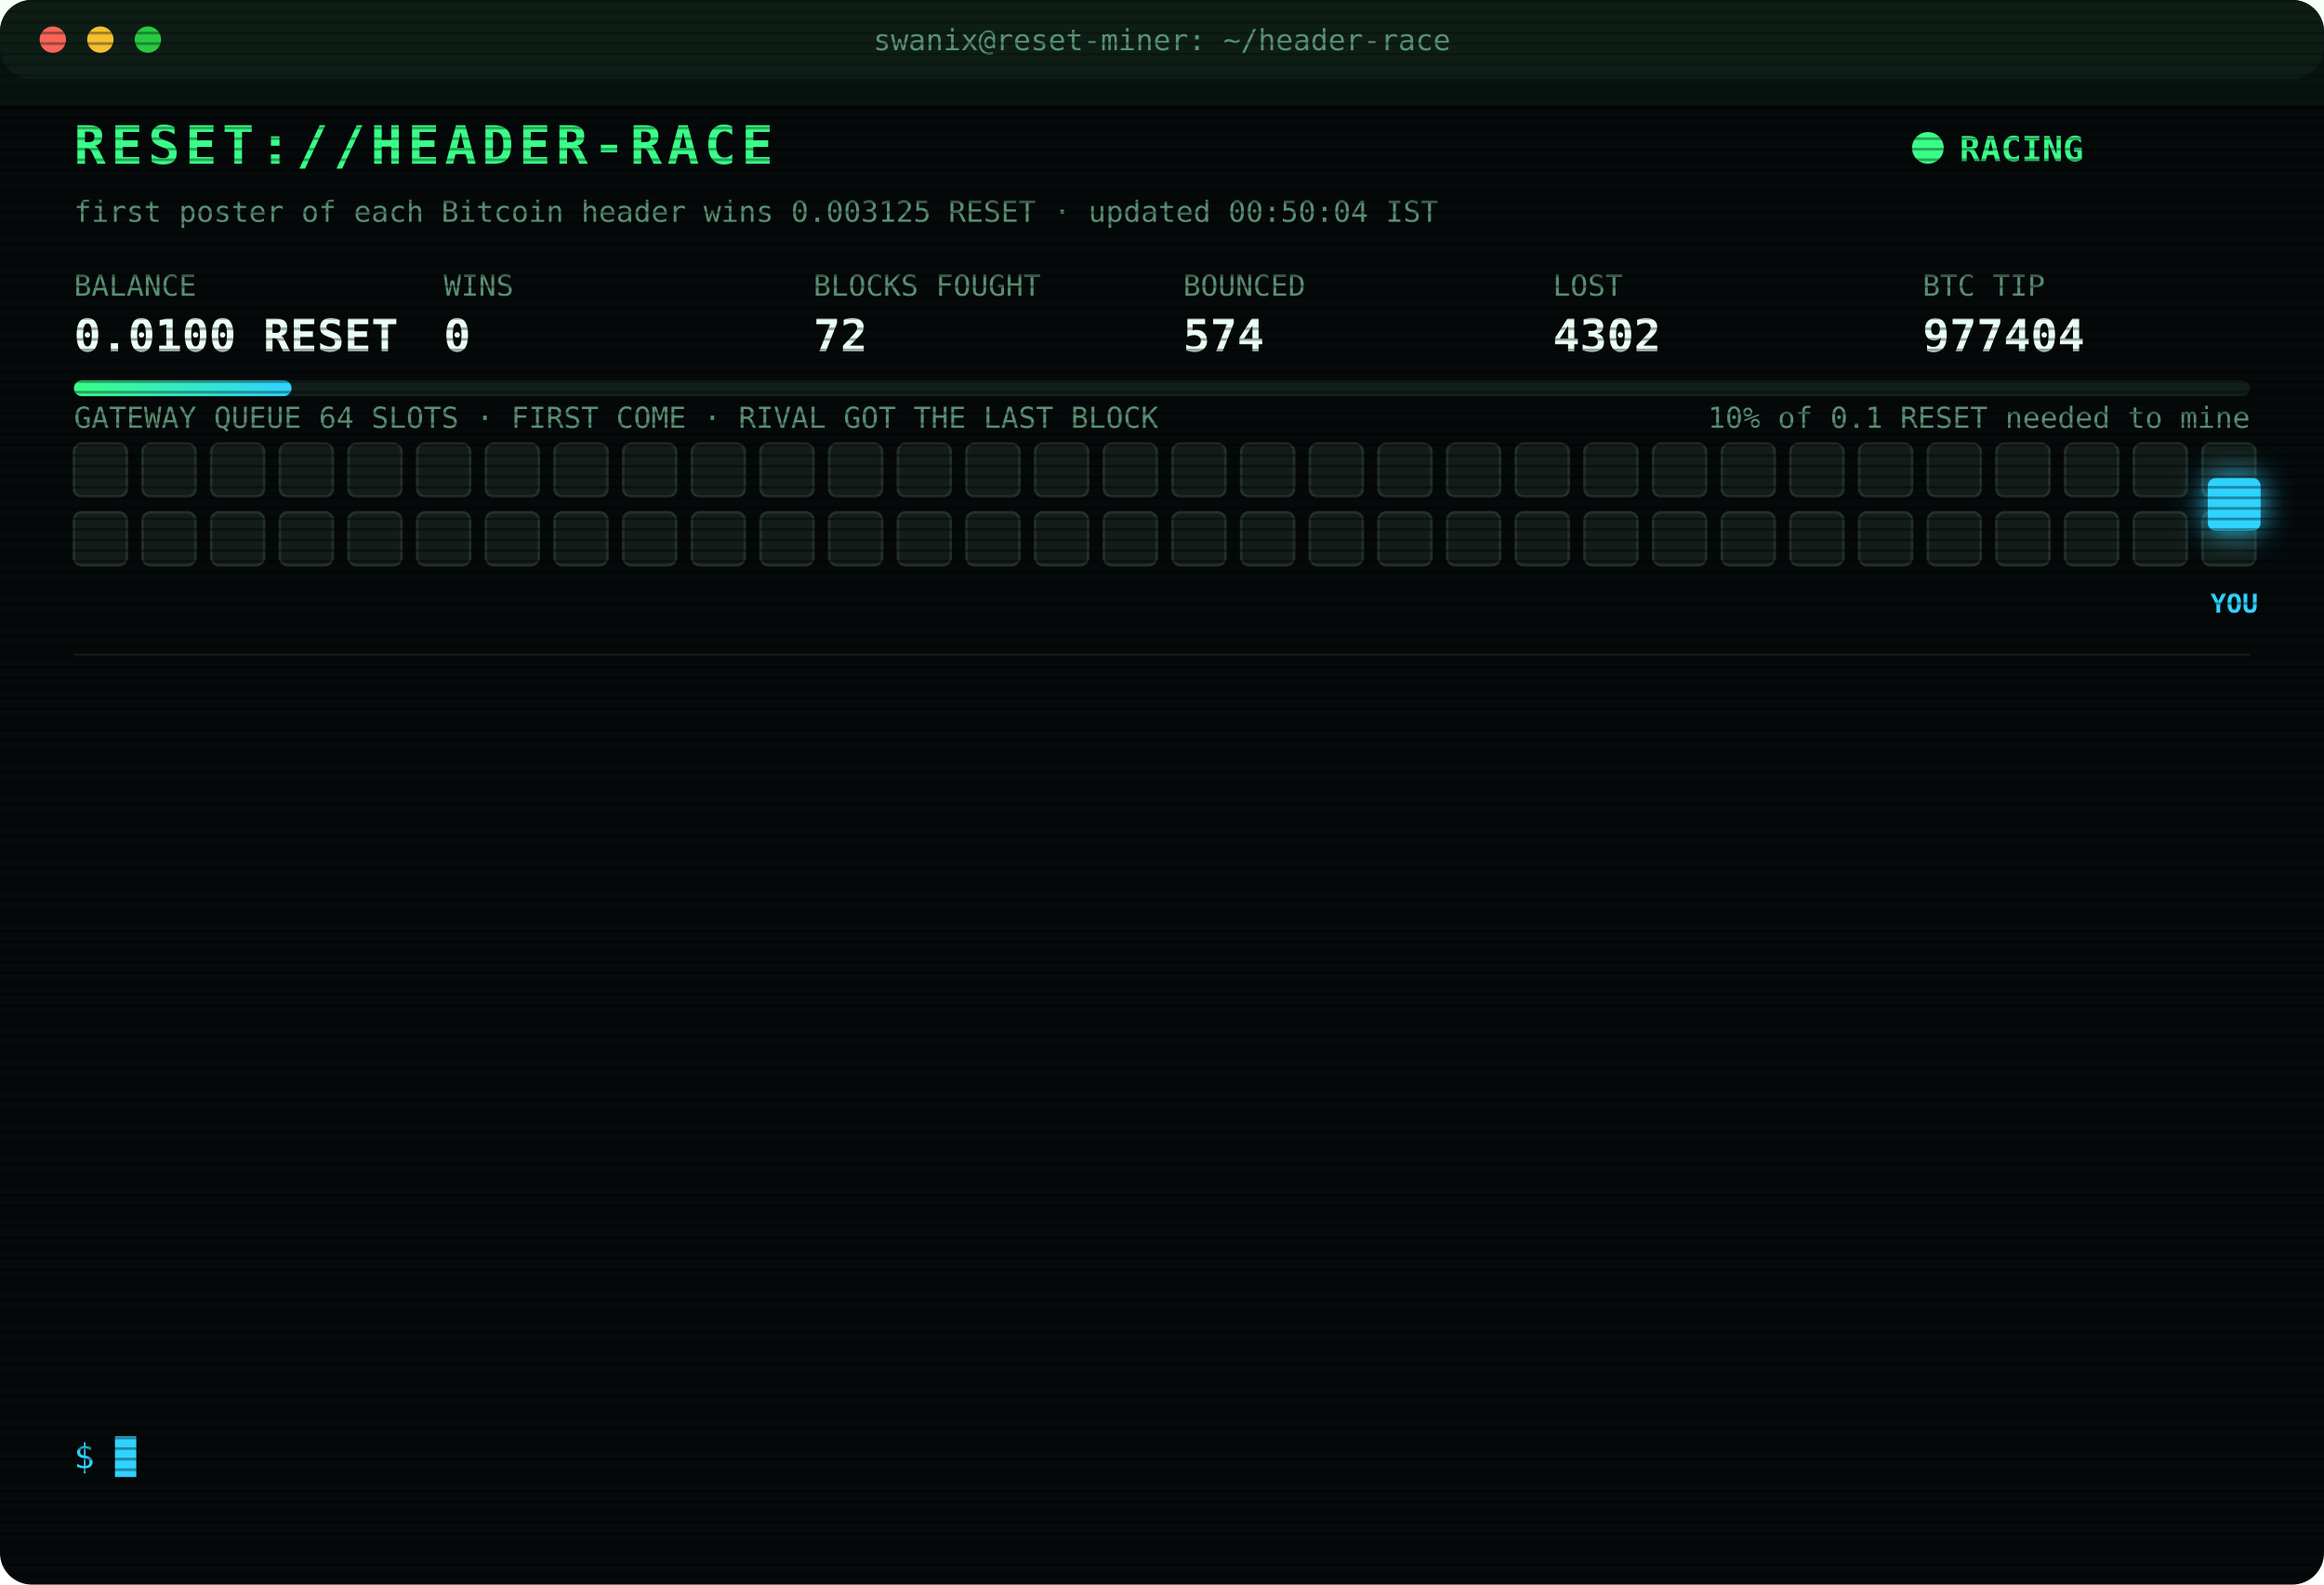
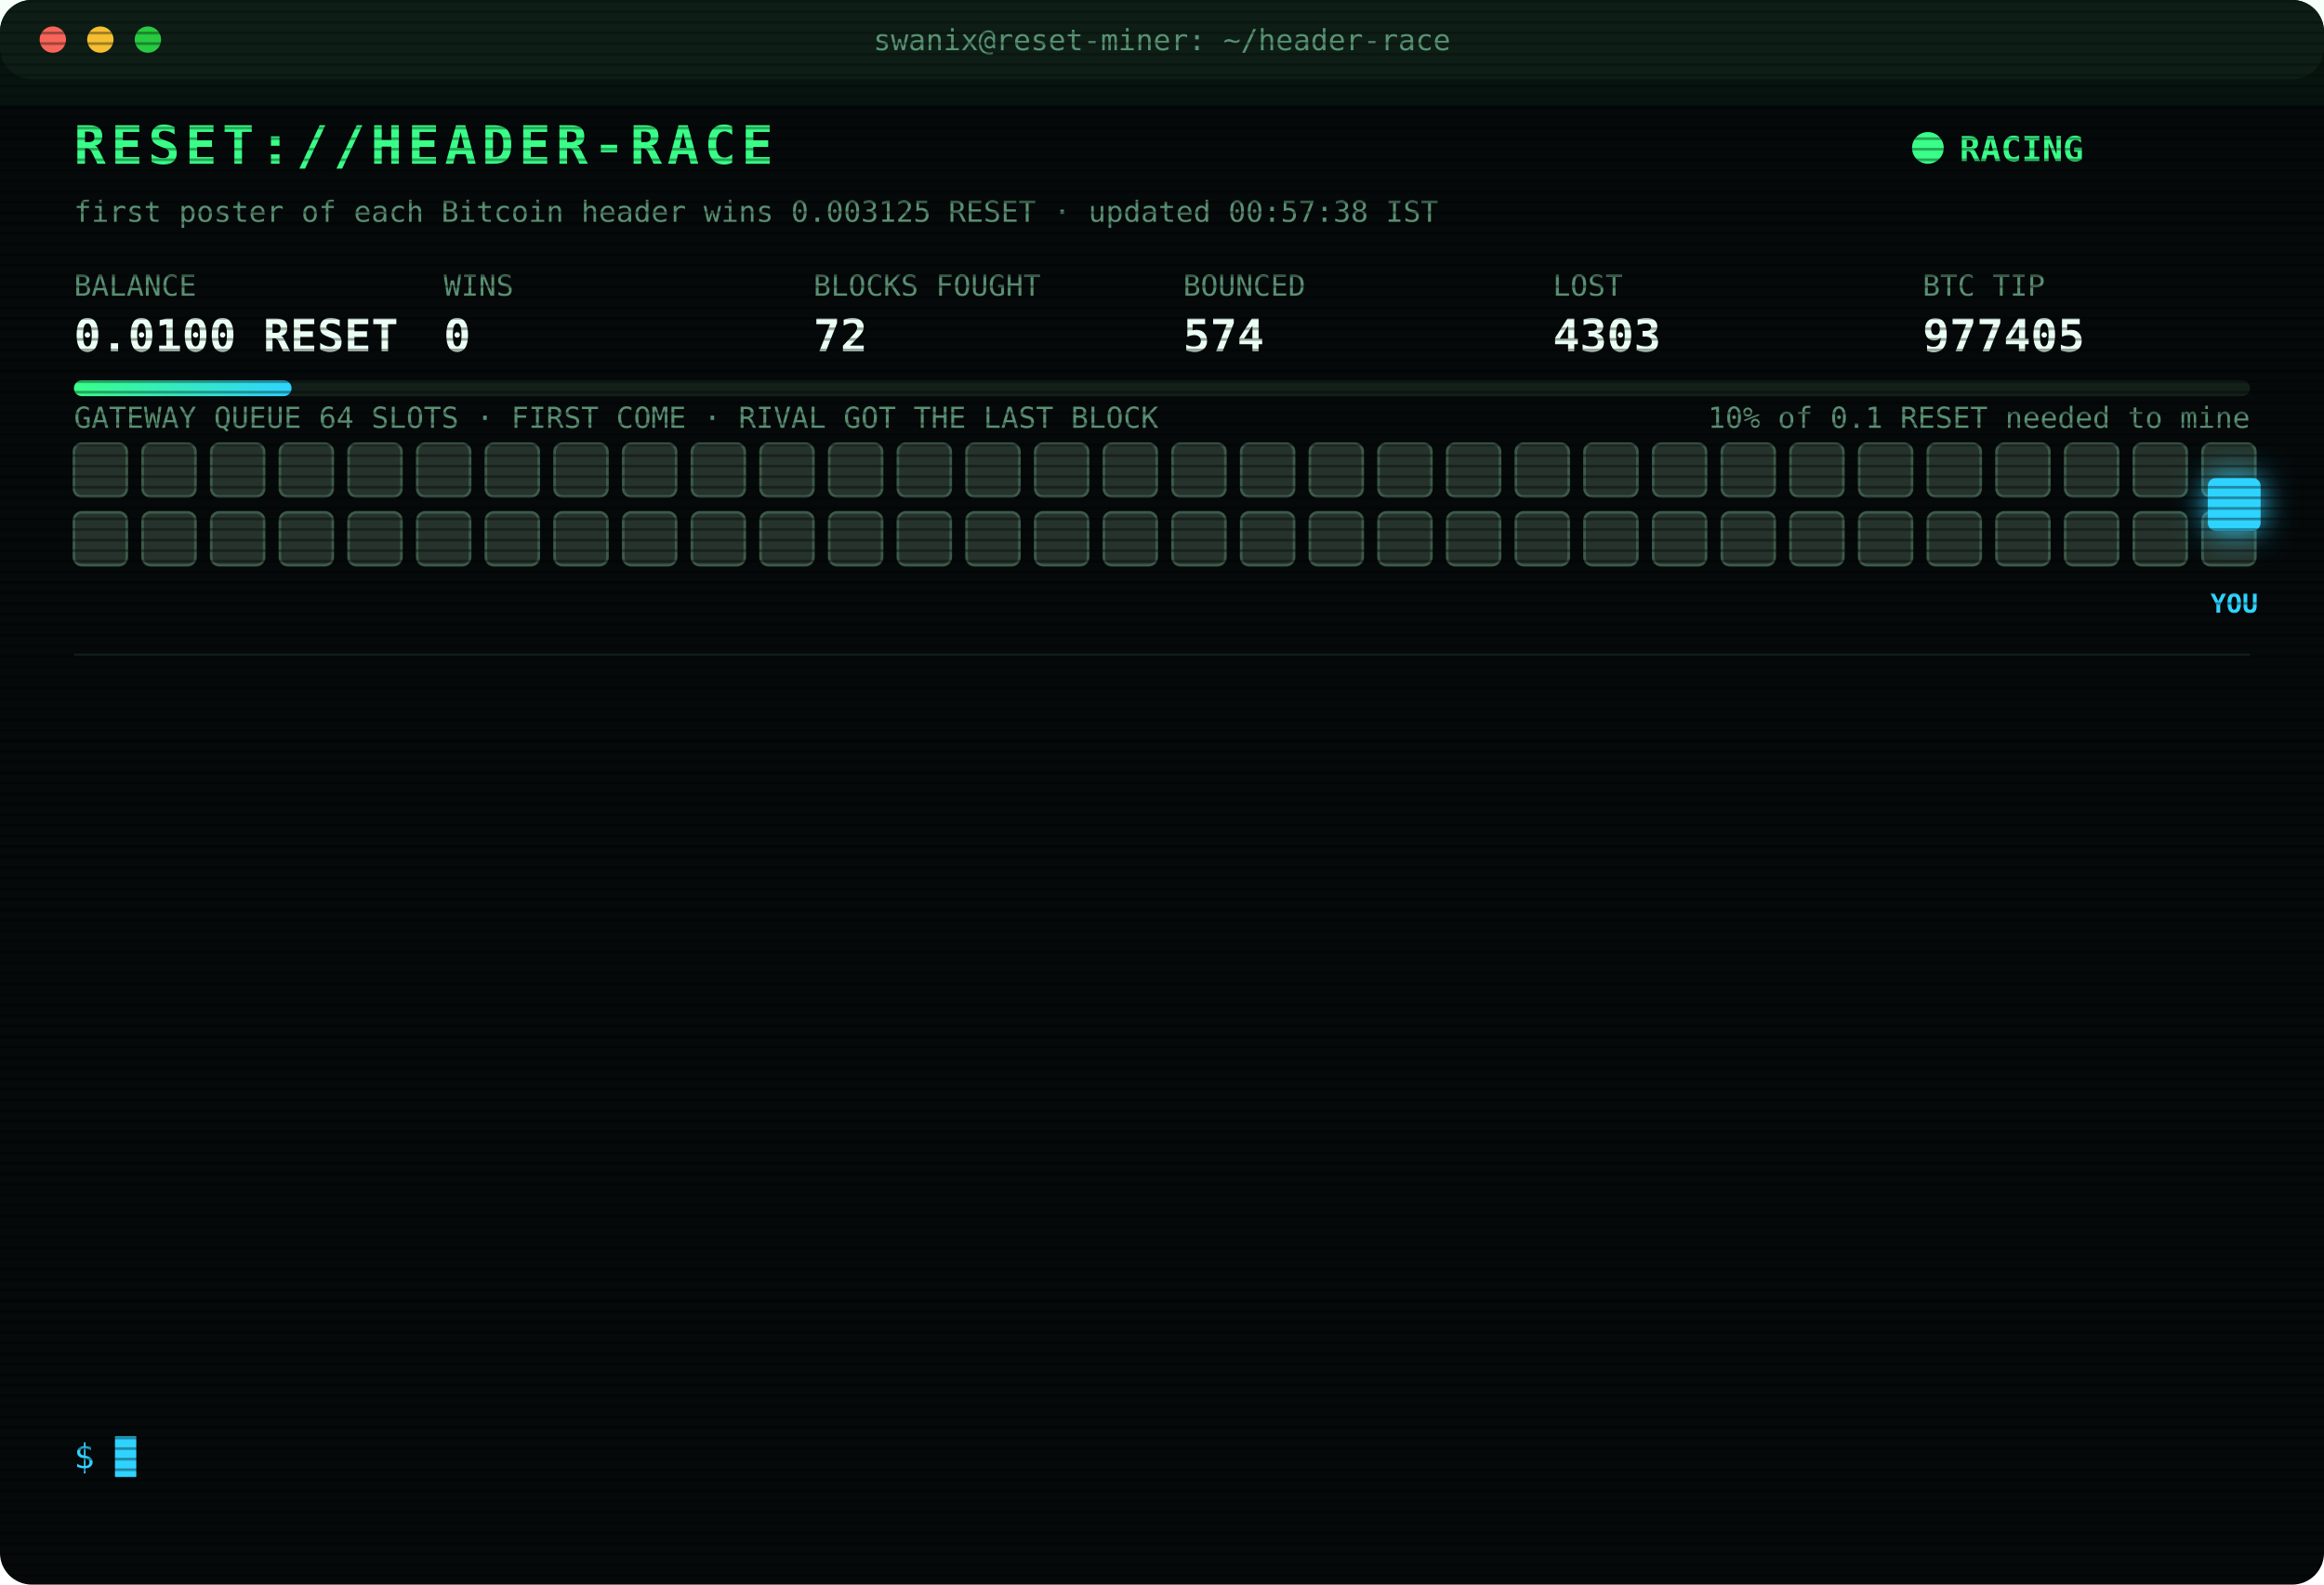
<svg xmlns="http://www.w3.org/2000/svg" width="880" height="600" viewBox="0 0 880 600" font-family="ui-monospace,SFMono-Regular,Menlo,Consolas,monospace">
  <style>
text{font-size:13px;fill:#7CFFB2}
.title{font-size:20px;font-weight:700;fill:#39FF88;letter-spacing:2px;animation:glitch 3s infinite steps(1)}
.sub{fill:#2fd3ff}.k{fill:#5a8f73;font-size:11px}.v{font-size:17px;font-weight:700;fill:#eafff3}
.ts{fill:#3f6b56}.boot{fill:#2fd3ff}.dim{fill:#5a8f73}.bad{fill:#ff4d6d}.warn{fill:#ffd23f}.mag{fill:#ff5cf0}.win{fill:#39FF88;font-weight:700}
.tag{font-size:10px;fill:#2fd3ff;font-weight:700}
.rival{fill:#26332c;stroke:#3c5a49;animation:jam 1.2s infinite alternate}
.idle{fill:#141c18;stroke:#22302a;animation:breathe 4s infinite}
.me{fill:#2fd3ff;filter:drop-shadow(0 0 6px #2fd3ff)}
.hover{animation:nudge 1.1s infinite ease-in-out}.bounce{animation:kick 1.4s infinite}
.ln{opacity:0;animation:in .4s forwards}
.cur{animation:blink 1s infinite steps(1)}
.scan{animation:scan 6s infinite linear}
.led{animation:blink 1.4s infinite}
@keyframes in{from{opacity:0;transform:translateX(-6px)}to{opacity:1;transform:none}}
@keyframes blink{50%{opacity:0}}
@keyframes jam{to{fill:#33463b}}
@keyframes breathe{50%{opacity:.4}}
@keyframes nudge{50%{transform:translateX(-10px)}}
@keyframes kick{0%,100%{transform:none}30%{transform:translateX(-14px)}55%{transform:translateX(10px) translateY(-6px)}}
@keyframes glitch{0%,92%{transform:none}93%{transform:translateX(2px);fill:#ff4d6d}95%{transform:translateX(-2px);fill:#2fd3ff}97%{transform:none}}
@keyframes scan{from{transform:translateY(-40px)}to{transform:translateY(600px)}}
</style>
  <defs>
    <pattern id="sl" width="4" height="4" patternUnits="userSpaceOnUse">
      <rect width="4" height="1" fill="#000" opacity=".35" />
    </pattern>
    <linearGradient id="bar">
      <stop offset="0" stop-color="#39FF88" />
      <stop offset="1" stop-color="#2fd3ff" />
    </linearGradient>
  </defs>
  <rect width="880" height="600" rx="12" fill="#05090a" />
  <rect width="880" height="30" rx="12" fill="#0d1512" />
  <circle cx="20" cy="15" r="5" fill="#ff5f57" />
  <circle cx="38" cy="15" r="5" fill="#febc2e" />
  <circle cx="56" cy="15" r="5" fill="#28c840" />
  <text x="440" y="19" text-anchor="middle" class="k">swanix@reset-miner: ~/header-race</text>
  <text x="28" y="62" class="title">RESET://HEADER-RACE</text>
  <circle class="led" cx="730" cy="56" r="6" fill="#39FF88" />
  <text x="742" y="61" class="win">RACING</text>
-   <text x="28" y="84" class="k">first poster of each Bitcoin header wins 0.003125 RESET · updated 00:50:04 IST</text>
+   <text x="28" y="84" class="k">first poster of each Bitcoin header wins 0.003125 RESET · updated 00:57:38 IST</text>
  <text x="28" y="112" class="k">BALANCE</text>
  <text x="28" y="133" class="v">0.0100 RESET</text>
  <text x="168" y="112" class="k">WINS</text>
  <text x="168" y="133" class="v">0</text>
  <text x="308" y="112" class="k">BLOCKS FOUGHT</text>
  <text x="308" y="133" class="v">72</text>
  <text x="448" y="112" class="k">BOUNCED</text>
  <text x="448" y="133" class="v">574</text>
  <text x="588" y="112" class="k">LOST</text>
-   <text x="588" y="133" class="v">4302</text>
+   <text x="588" y="133" class="v">4303</text>
  <text x="728" y="112" class="k">BTC TIP</text>
-   <text x="728" y="133" class="v">977404</text>
+   <text x="728" y="133" class="v">977405</text>
  <rect x="28" y="144" width="824" height="6" rx="3" fill="#13201a" />
  <rect x="28" y="144" width="82.4" height="6" rx="3" fill="url(#bar)" />
  <text x="852" y="162" text-anchor="end" class="k">10% of 0.1 RESET needed to mine</text>
  <text x="28" y="162" class="k">GATEWAY QUEUE 64 SLOTS · FIRST COME · RIVAL GOT THE LAST BLOCK</text>
-   <rect class="idle" x="28" y="168" width="20" height="20" rx="3" style="animation-delay:0.00s" />
-   <rect class="idle" x="54" y="168" width="20" height="20" rx="3" style="animation-delay:0.05s" />
-   <rect class="idle" x="80" y="168" width="20" height="20" rx="3" style="animation-delay:0.10s" />
-   <rect class="idle" x="106" y="168" width="20" height="20" rx="3" style="animation-delay:0.15s" />
-   <rect class="idle" x="132" y="168" width="20" height="20" rx="3" style="animation-delay:0.20s" />
-   <rect class="idle" x="158" y="168" width="20" height="20" rx="3" style="animation-delay:0.25s" />
-   <rect class="idle" x="184" y="168" width="20" height="20" rx="3" style="animation-delay:0.30s" />
-   <rect class="idle" x="210" y="168" width="20" height="20" rx="3" style="animation-delay:0.35s" />
-   <rect class="idle" x="236" y="168" width="20" height="20" rx="3" style="animation-delay:0.40s" />
-   <rect class="idle" x="262" y="168" width="20" height="20" rx="3" style="animation-delay:0.45s" />
-   <rect class="idle" x="288" y="168" width="20" height="20" rx="3" style="animation-delay:0.50s" />
-   <rect class="idle" x="314" y="168" width="20" height="20" rx="3" style="animation-delay:0.55s" />
-   <rect class="idle" x="340" y="168" width="20" height="20" rx="3" style="animation-delay:0.60s" />
-   <rect class="idle" x="366" y="168" width="20" height="20" rx="3" style="animation-delay:0.65s" />
-   <rect class="idle" x="392" y="168" width="20" height="20" rx="3" style="animation-delay:0.70s" />
-   <rect class="idle" x="418" y="168" width="20" height="20" rx="3" style="animation-delay:0.75s" />
-   <rect class="idle" x="444" y="168" width="20" height="20" rx="3" style="animation-delay:0.80s" />
-   <rect class="idle" x="470" y="168" width="20" height="20" rx="3" style="animation-delay:0.85s" />
-   <rect class="idle" x="496" y="168" width="20" height="20" rx="3" style="animation-delay:0.90s" />
-   <rect class="idle" x="522" y="168" width="20" height="20" rx="3" style="animation-delay:0.95s" />
-   <rect class="idle" x="548" y="168" width="20" height="20" rx="3" style="animation-delay:1.00s" />
-   <rect class="idle" x="574" y="168" width="20" height="20" rx="3" style="animation-delay:1.05s" />
-   <rect class="idle" x="600" y="168" width="20" height="20" rx="3" style="animation-delay:1.10s" />
-   <rect class="idle" x="626" y="168" width="20" height="20" rx="3" style="animation-delay:1.15s" />
-   <rect class="idle" x="652" y="168" width="20" height="20" rx="3" style="animation-delay:1.20s" />
-   <rect class="idle" x="678" y="168" width="20" height="20" rx="3" style="animation-delay:1.25s" />
-   <rect class="idle" x="704" y="168" width="20" height="20" rx="3" style="animation-delay:1.30s" />
-   <rect class="idle" x="730" y="168" width="20" height="20" rx="3" style="animation-delay:1.35s" />
-   <rect class="idle" x="756" y="168" width="20" height="20" rx="3" style="animation-delay:1.40s" />
-   <rect class="idle" x="782" y="168" width="20" height="20" rx="3" style="animation-delay:1.45s" />
-   <rect class="idle" x="808" y="168" width="20" height="20" rx="3" style="animation-delay:1.50s" />
-   <rect class="idle" x="834" y="168" width="20" height="20" rx="3" style="animation-delay:1.55s" />
-   <rect class="idle" x="28" y="194" width="20" height="20" rx="3" style="animation-delay:1.60s" />
-   <rect class="idle" x="54" y="194" width="20" height="20" rx="3" style="animation-delay:1.65s" />
-   <rect class="idle" x="80" y="194" width="20" height="20" rx="3" style="animation-delay:1.70s" />
-   <rect class="idle" x="106" y="194" width="20" height="20" rx="3" style="animation-delay:1.75s" />
-   <rect class="idle" x="132" y="194" width="20" height="20" rx="3" style="animation-delay:1.80s" />
-   <rect class="idle" x="158" y="194" width="20" height="20" rx="3" style="animation-delay:1.85s" />
-   <rect class="idle" x="184" y="194" width="20" height="20" rx="3" style="animation-delay:1.90s" />
-   <rect class="idle" x="210" y="194" width="20" height="20" rx="3" style="animation-delay:1.95s" />
-   <rect class="idle" x="236" y="194" width="20" height="20" rx="3" style="animation-delay:2.00s" />
-   <rect class="idle" x="262" y="194" width="20" height="20" rx="3" style="animation-delay:2.05s" />
-   <rect class="idle" x="288" y="194" width="20" height="20" rx="3" style="animation-delay:2.10s" />
-   <rect class="idle" x="314" y="194" width="20" height="20" rx="3" style="animation-delay:2.15s" />
-   <rect class="idle" x="340" y="194" width="20" height="20" rx="3" style="animation-delay:2.20s" />
-   <rect class="idle" x="366" y="194" width="20" height="20" rx="3" style="animation-delay:2.25s" />
-   <rect class="idle" x="392" y="194" width="20" height="20" rx="3" style="animation-delay:2.30s" />
-   <rect class="idle" x="418" y="194" width="20" height="20" rx="3" style="animation-delay:2.35s" />
-   <rect class="idle" x="444" y="194" width="20" height="20" rx="3" style="animation-delay:2.40s" />
-   <rect class="idle" x="470" y="194" width="20" height="20" rx="3" style="animation-delay:2.45s" />
-   <rect class="idle" x="496" y="194" width="20" height="20" rx="3" style="animation-delay:2.50s" />
-   <rect class="idle" x="522" y="194" width="20" height="20" rx="3" style="animation-delay:2.55s" />
-   <rect class="idle" x="548" y="194" width="20" height="20" rx="3" style="animation-delay:2.60s" />
-   <rect class="idle" x="574" y="194" width="20" height="20" rx="3" style="animation-delay:2.65s" />
-   <rect class="idle" x="600" y="194" width="20" height="20" rx="3" style="animation-delay:2.70s" />
-   <rect class="idle" x="626" y="194" width="20" height="20" rx="3" style="animation-delay:2.75s" />
-   <rect class="idle" x="652" y="194" width="20" height="20" rx="3" style="animation-delay:2.80s" />
-   <rect class="idle" x="678" y="194" width="20" height="20" rx="3" style="animation-delay:2.85s" />
-   <rect class="idle" x="704" y="194" width="20" height="20" rx="3" style="animation-delay:2.90s" />
-   <rect class="idle" x="730" y="194" width="20" height="20" rx="3" style="animation-delay:2.95s" />
-   <rect class="idle" x="756" y="194" width="20" height="20" rx="3" style="animation-delay:3.00s" />
-   <rect class="idle" x="782" y="194" width="20" height="20" rx="3" style="animation-delay:3.05s" />
-   <rect class="idle" x="808" y="194" width="20" height="20" rx="3" style="animation-delay:3.10s" />
-   <rect class="idle" x="834" y="194" width="20" height="20" rx="3" style="animation-delay:3.15s" />
+   <rect class="rival" x="28" y="168" width="20" height="20" rx="3" style="animation-delay:0.00s" />
+   <rect class="rival" x="54" y="168" width="20" height="20" rx="3" style="animation-delay:0.05s" />
+   <rect class="rival" x="80" y="168" width="20" height="20" rx="3" style="animation-delay:0.10s" />
+   <rect class="rival" x="106" y="168" width="20" height="20" rx="3" style="animation-delay:0.15s" />
+   <rect class="rival" x="132" y="168" width="20" height="20" rx="3" style="animation-delay:0.20s" />
+   <rect class="rival" x="158" y="168" width="20" height="20" rx="3" style="animation-delay:0.25s" />
+   <rect class="rival" x="184" y="168" width="20" height="20" rx="3" style="animation-delay:0.30s" />
+   <rect class="rival" x="210" y="168" width="20" height="20" rx="3" style="animation-delay:0.35s" />
+   <rect class="rival" x="236" y="168" width="20" height="20" rx="3" style="animation-delay:0.40s" />
+   <rect class="rival" x="262" y="168" width="20" height="20" rx="3" style="animation-delay:0.45s" />
+   <rect class="rival" x="288" y="168" width="20" height="20" rx="3" style="animation-delay:0.50s" />
+   <rect class="rival" x="314" y="168" width="20" height="20" rx="3" style="animation-delay:0.55s" />
+   <rect class="rival" x="340" y="168" width="20" height="20" rx="3" style="animation-delay:0.60s" />
+   <rect class="rival" x="366" y="168" width="20" height="20" rx="3" style="animation-delay:0.65s" />
+   <rect class="rival" x="392" y="168" width="20" height="20" rx="3" style="animation-delay:0.70s" />
+   <rect class="rival" x="418" y="168" width="20" height="20" rx="3" style="animation-delay:0.75s" />
+   <rect class="rival" x="444" y="168" width="20" height="20" rx="3" style="animation-delay:0.80s" />
+   <rect class="rival" x="470" y="168" width="20" height="20" rx="3" style="animation-delay:0.85s" />
+   <rect class="rival" x="496" y="168" width="20" height="20" rx="3" style="animation-delay:0.90s" />
+   <rect class="rival" x="522" y="168" width="20" height="20" rx="3" style="animation-delay:0.95s" />
+   <rect class="rival" x="548" y="168" width="20" height="20" rx="3" style="animation-delay:1.00s" />
+   <rect class="rival" x="574" y="168" width="20" height="20" rx="3" style="animation-delay:1.05s" />
+   <rect class="rival" x="600" y="168" width="20" height="20" rx="3" style="animation-delay:1.10s" />
+   <rect class="rival" x="626" y="168" width="20" height="20" rx="3" style="animation-delay:1.15s" />
+   <rect class="rival" x="652" y="168" width="20" height="20" rx="3" style="animation-delay:1.20s" />
+   <rect class="rival" x="678" y="168" width="20" height="20" rx="3" style="animation-delay:1.25s" />
+   <rect class="rival" x="704" y="168" width="20" height="20" rx="3" style="animation-delay:1.30s" />
+   <rect class="rival" x="730" y="168" width="20" height="20" rx="3" style="animation-delay:1.35s" />
+   <rect class="rival" x="756" y="168" width="20" height="20" rx="3" style="animation-delay:1.40s" />
+   <rect class="rival" x="782" y="168" width="20" height="20" rx="3" style="animation-delay:1.45s" />
+   <rect class="rival" x="808" y="168" width="20" height="20" rx="3" style="animation-delay:1.50s" />
+   <rect class="rival" x="834" y="168" width="20" height="20" rx="3" style="animation-delay:1.55s" />
+   <rect class="rival" x="28" y="194" width="20" height="20" rx="3" style="animation-delay:1.60s" />
+   <rect class="rival" x="54" y="194" width="20" height="20" rx="3" style="animation-delay:1.65s" />
+   <rect class="rival" x="80" y="194" width="20" height="20" rx="3" style="animation-delay:1.70s" />
+   <rect class="rival" x="106" y="194" width="20" height="20" rx="3" style="animation-delay:1.75s" />
+   <rect class="rival" x="132" y="194" width="20" height="20" rx="3" style="animation-delay:1.80s" />
+   <rect class="rival" x="158" y="194" width="20" height="20" rx="3" style="animation-delay:1.85s" />
+   <rect class="rival" x="184" y="194" width="20" height="20" rx="3" style="animation-delay:1.90s" />
+   <rect class="rival" x="210" y="194" width="20" height="20" rx="3" style="animation-delay:1.95s" />
+   <rect class="rival" x="236" y="194" width="20" height="20" rx="3" style="animation-delay:2.00s" />
+   <rect class="rival" x="262" y="194" width="20" height="20" rx="3" style="animation-delay:2.05s" />
+   <rect class="rival" x="288" y="194" width="20" height="20" rx="3" style="animation-delay:2.10s" />
+   <rect class="rival" x="314" y="194" width="20" height="20" rx="3" style="animation-delay:2.15s" />
+   <rect class="rival" x="340" y="194" width="20" height="20" rx="3" style="animation-delay:2.20s" />
+   <rect class="rival" x="366" y="194" width="20" height="20" rx="3" style="animation-delay:2.25s" />
+   <rect class="rival" x="392" y="194" width="20" height="20" rx="3" style="animation-delay:2.30s" />
+   <rect class="rival" x="418" y="194" width="20" height="20" rx="3" style="animation-delay:2.35s" />
+   <rect class="rival" x="444" y="194" width="20" height="20" rx="3" style="animation-delay:2.40s" />
+   <rect class="rival" x="470" y="194" width="20" height="20" rx="3" style="animation-delay:2.45s" />
+   <rect class="rival" x="496" y="194" width="20" height="20" rx="3" style="animation-delay:2.50s" />
+   <rect class="rival" x="522" y="194" width="20" height="20" rx="3" style="animation-delay:2.55s" />
+   <rect class="rival" x="548" y="194" width="20" height="20" rx="3" style="animation-delay:2.60s" />
+   <rect class="rival" x="574" y="194" width="20" height="20" rx="3" style="animation-delay:2.65s" />
+   <rect class="rival" x="600" y="194" width="20" height="20" rx="3" style="animation-delay:2.70s" />
+   <rect class="rival" x="626" y="194" width="20" height="20" rx="3" style="animation-delay:2.75s" />
+   <rect class="rival" x="652" y="194" width="20" height="20" rx="3" style="animation-delay:2.80s" />
+   <rect class="rival" x="678" y="194" width="20" height="20" rx="3" style="animation-delay:2.85s" />
+   <rect class="rival" x="704" y="194" width="20" height="20" rx="3" style="animation-delay:2.90s" />
+   <rect class="rival" x="730" y="194" width="20" height="20" rx="3" style="animation-delay:2.95s" />
+   <rect class="rival" x="756" y="194" width="20" height="20" rx="3" style="animation-delay:3.00s" />
+   <rect class="rival" x="782" y="194" width="20" height="20" rx="3" style="animation-delay:3.05s" />
+   <rect class="rival" x="808" y="194" width="20" height="20" rx="3" style="animation-delay:3.10s" />
+   <rect class="rival" x="834" y="194" width="20" height="20" rx="3" style="animation-delay:3.15s" />
  <g class="hover">
    <rect class="me" x="836" y="181" width="20" height="20" rx="3" />
    <text class="tag" x="846" y="232" text-anchor="middle">YOU</text>
  </g>
  <line x1="28" x2="852" y1="248" y2="248" stroke="#13201a" />
  <g class="ln" style="animation-delay:0.40s">
-     <text x="28" y="270" class="ts">22:51:15</text>
-     <text x="104" y="270" class="bad">[LOST] #977393 taken by a rival miner</text>
+     <text x="28" y="270" class="ts">22:59:03</text>
+     <text x="104" y="270" class="bad">[LOST] #977394 taken by a rival miner</text>
  </g>
  <g class="ln" style="animation-delay:0.65s">
-     <text x="28" y="292" class="ts">22:59:03</text>
-     <text x="104" y="292" class="bad">[LOST] #977394 taken by a rival miner</text>
+     <text x="28" y="292" class="ts">23:02:55</text>
+     <text x="104" y="292" class="bad">[LOST] #977395 taken by a rival miner</text>
  </g>
  <g class="ln" style="animation-delay:0.90s">
-     <text x="28" y="314" class="ts">23:02:55</text>
-     <text x="104" y="314" class="bad">[LOST] #977395 taken by a rival miner</text>
+     <text x="28" y="314" class="ts">23:07:36</text>
+     <text x="104" y="314" class="bad">[LOST] #977396 taken by a rival miner</text>
  </g>
  <g class="ln" style="animation-delay:1.15s">
-     <text x="28" y="336" class="ts">23:07:36</text>
-     <text x="104" y="336" class="bad">[LOST] #977396 taken by a rival miner</text>
+     <text x="28" y="336" class="ts">23:16:27</text>
+     <text x="104" y="336" class="bad">[LOST] #977397 taken by a rival miner</text>
  </g>
  <g class="ln" style="animation-delay:1.40s">
-     <text x="28" y="358" class="ts">23:16:27</text>
-     <text x="104" y="358" class="bad">[LOST] #977397 taken by a rival miner</text>
+     <text x="28" y="358" class="ts">23:37:43</text>
+     <text x="104" y="358" class="bad">[LOST] #977399 taken by a rival miner</text>
  </g>
  <g class="ln" style="animation-delay:1.65s">
-     <text x="28" y="380" class="ts">23:37:43</text>
-     <text x="104" y="380" class="bad">[LOST] #977399 taken by a rival miner</text>
+     <text x="28" y="380" class="ts">23:39:09</text>
+     <text x="104" y="380" class="bad">[LOST] #977400 taken by a rival miner</text>
  </g>
  <g class="ln" style="animation-delay:1.90s">
-     <text x="28" y="402" class="ts">23:39:09</text>
-     <text x="104" y="402" class="bad">[LOST] #977400 taken by a rival miner</text>
+     <text x="28" y="402" class="ts">23:44:09</text>
+     <text x="104" y="402" class="bad">[LOST] #977401 taken by a rival miner</text>
  </g>
  <g class="ln" style="animation-delay:2.15s">
-     <text x="28" y="424" class="ts">23:44:09</text>
-     <text x="104" y="424" class="bad">[LOST] #977401 taken by a rival miner</text>
+     <text x="28" y="424" class="ts">23:44:12</text>
+     <text x="104" y="424" class="warn">[QUEUE FULL] #977402 bounced 64/64 · retry 1.7s · 924ms</text>
  </g>
  <g class="ln" style="animation-delay:2.40s">
-     <text x="28" y="446" class="ts">23:44:12</text>
-     <text x="104" y="446" class="warn">[QUEUE FULL] #977402 bounced 64/64 · retry 1.7s · 924ms</text>
+     <text x="28" y="446" class="ts">23:44:16</text>
+     <text x="104" y="446" class="warn">[QUEUE FULL] #977402 bounced 64/64 · retry 1.7s · 3634ms</text>
  </g>
  <g class="ln" style="animation-delay:2.65s">
-     <text x="28" y="468" class="ts">23:44:16</text>
-     <text x="104" y="468" class="warn">[QUEUE FULL] #977402 bounced 64/64 · retry 1.7s · 3634ms</text>
+     <text x="28" y="468" class="ts">23:44:20</text>
+     <text x="104" y="468" class="bad">[LOST] #977402 taken by a rival miner</text>
  </g>
  <g class="ln" style="animation-delay:2.90s">
-     <text x="28" y="490" class="ts">23:44:20</text>
-     <text x="104" y="490" class="bad">[LOST] #977402 taken by a rival miner</text>
+     <text x="28" y="490" class="ts">00:12:24</text>
+     <text x="104" y="490" class="bad">[LOST] #977403 taken by a rival miner</text>
  </g>
  <g class="ln" style="animation-delay:3.15s">
-     <text x="28" y="512" class="ts">00:12:24</text>
-     <text x="104" y="512" class="bad">[LOST] #977403 taken by a rival miner</text>
+     <text x="28" y="512" class="ts">00:50:04</text>
+     <text x="104" y="512" class="bad">[LOST] #977404 taken by a rival miner</text>
  </g>
  <g class="ln" style="animation-delay:3.40s">
-     <text x="28" y="534" class="ts">00:50:04</text>
-     <text x="104" y="534" class="bad">[LOST] #977404 taken by a rival miner</text>
+     <text x="28" y="534" class="ts">00:57:38</text>
+     <text x="104" y="534" class="bad">[LOST] #977405 taken by a rival miner</text>
  </g>
  <text x="28" y="556" class="sub">$ <tspan class="cur">█</tspan>
  </text>
  <rect width="880" height="600" rx="12" fill="url(#sl)" pointer-events="none" />
  <rect class="scan" width="880" height="40" fill="#39FF88" opacity=".04" />
</svg>
